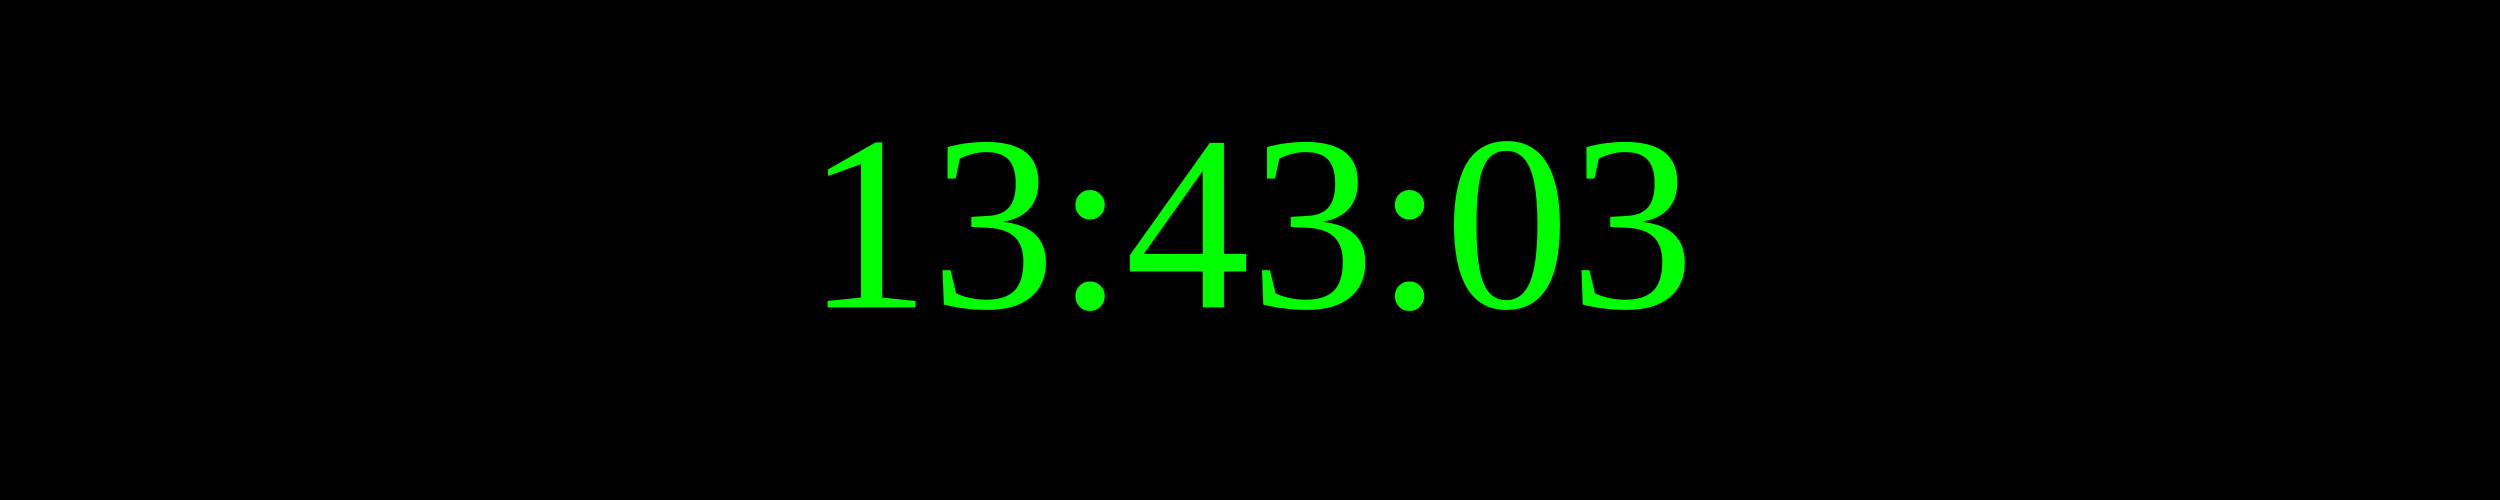
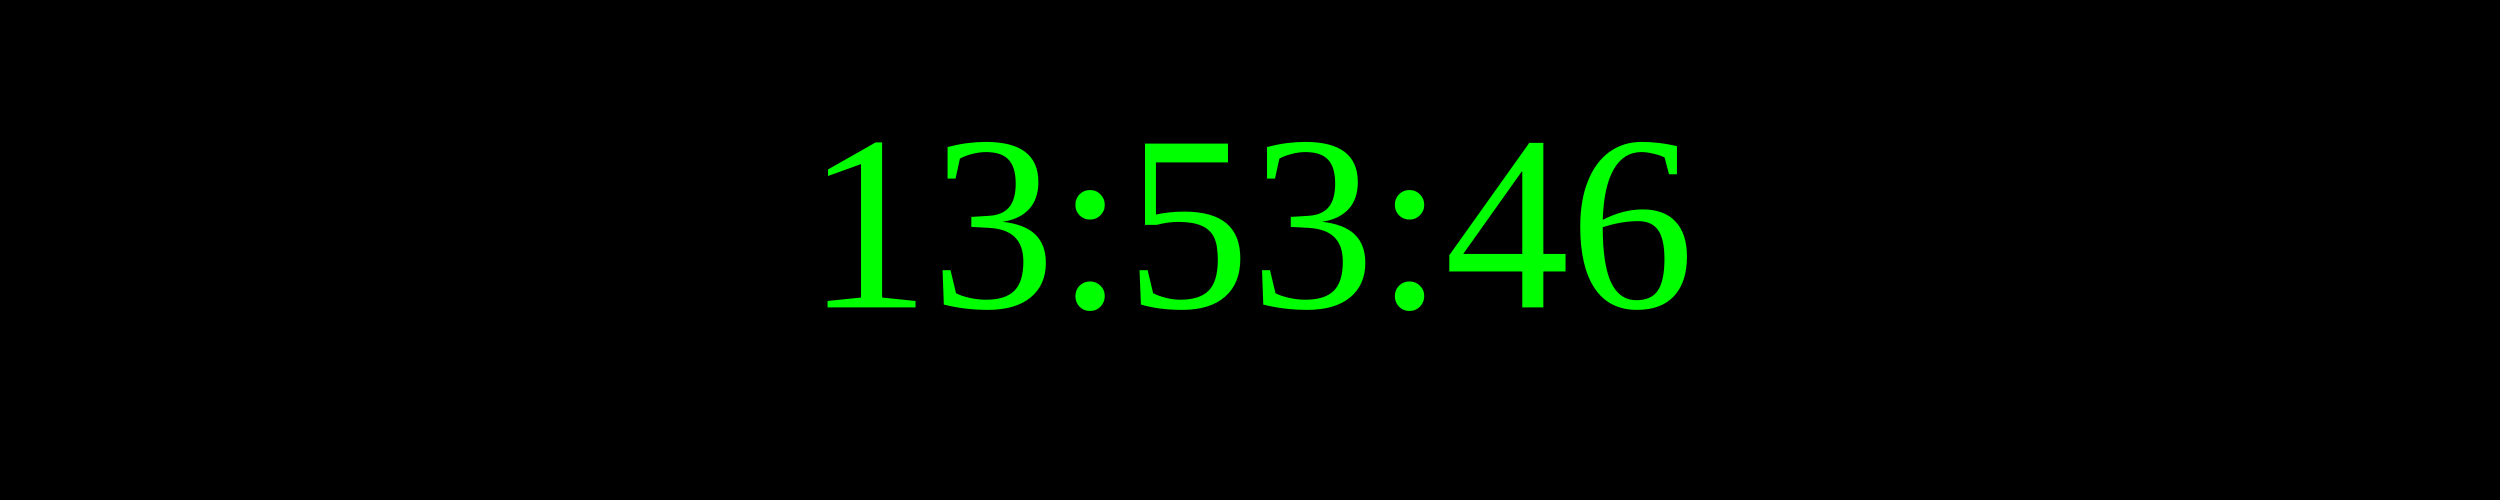
<svg xmlns="http://www.w3.org/2000/svg" width="250" height="50">
  <rect width="100%" height="100%" fill="black" />
  <text x="50%" y="50%" font-size="25" fill="lime" text-anchor="middle" dominant-baseline="middle">
- 13:43:03
+ 13:53:46
</text>
</svg>
